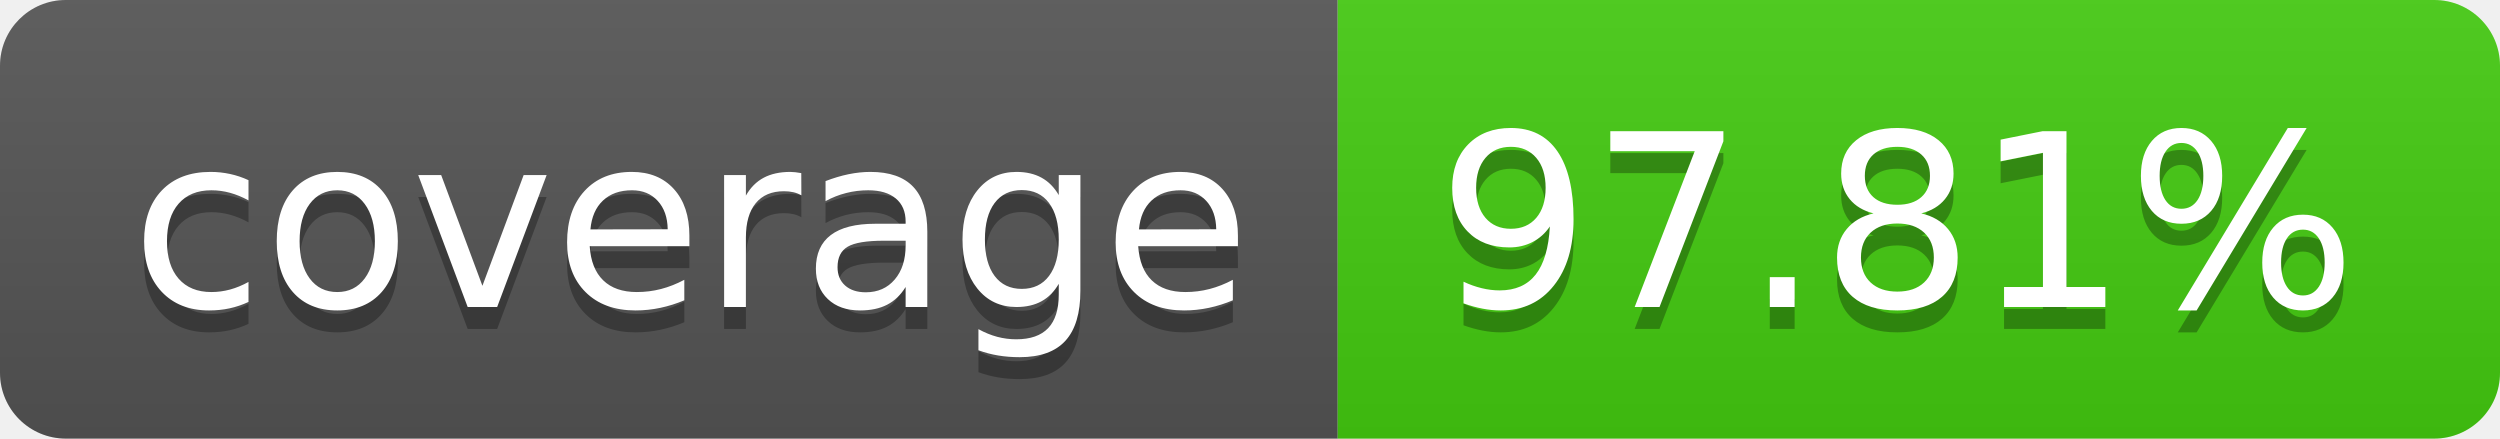
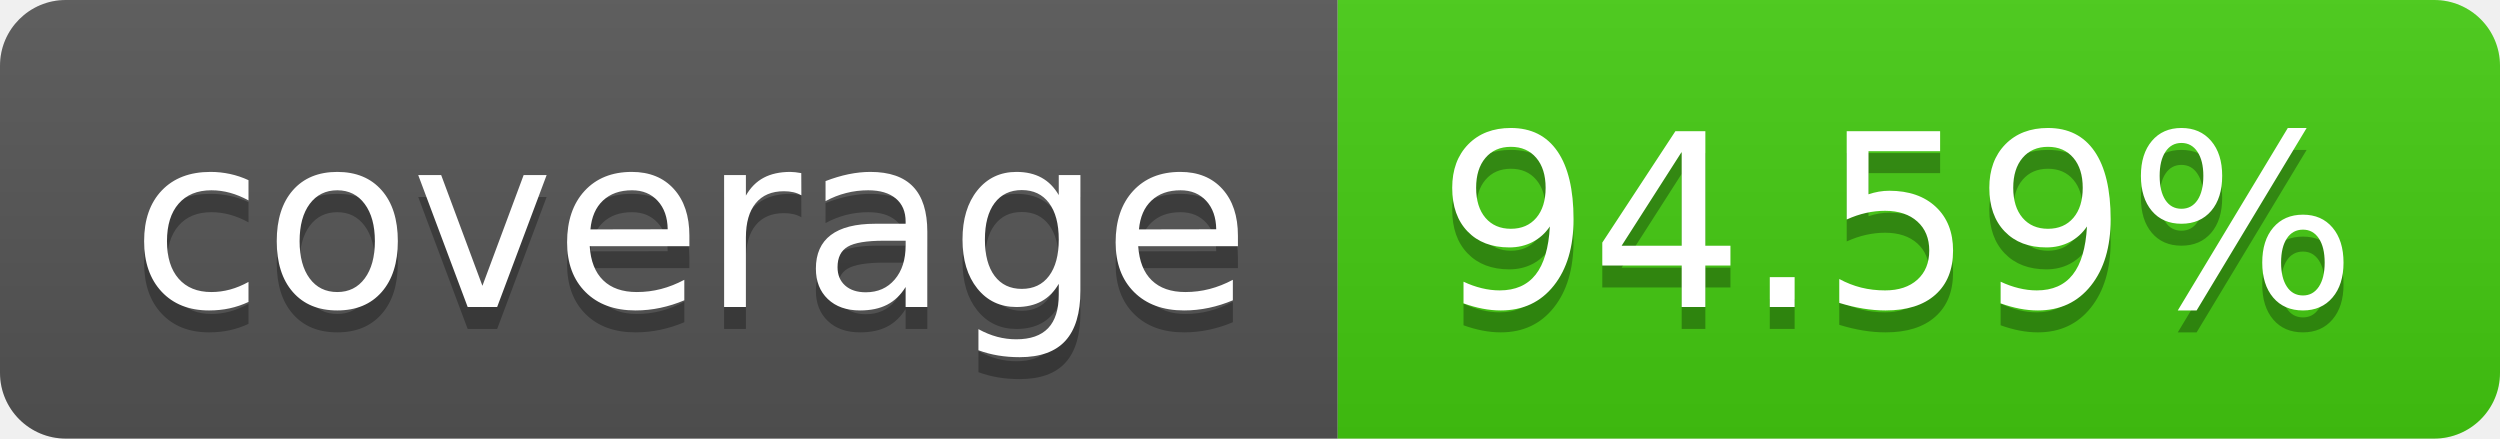
- <svg xmlns="http://www.w3.org/2000/svg" width="114" height="20" role="img" aria-label="coverage: 97.81%">
+ <svg xmlns="http://www.w3.org/2000/svg" width="114" height="20" role="img" aria-label="coverage: 94.59%">
  <linearGradient id="s" x2="0" y2="100%">
    <stop offset="0" stop-color="#bbb" stop-opacity=".1" />
    <stop offset="1" stop-opacity=".1" />
  </linearGradient>
  <clipPath id="r">
    <rect width="114" height="20" rx="3" fill="#fff" />
  </clipPath>
  <g clip-path="url(#r)">
    <rect width="61" height="20" fill="#555" />
    <rect x="61" width="53" height="20" fill="#4c1" />
    <rect width="114" height="20" fill="url(#s)" />
  </g>
  <g fill="#fff" text-anchor="middle" font-family="Verdana,Geneva,DejaVu Sans,sans-serif" text-rendering="geometricPrecision" font-size="110">
    <text aria-hidden="true" x="315" y="150" fill="#010101" fill-opacity=".3" transform="scale(.1)" textLength="510">coverage</text>
    <text x="315" y="140" transform="scale(.1)" fill="#fff" textLength="510">coverage</text>
-     <text aria-hidden="true" x="865" y="150" fill="#010101" fill-opacity=".3" transform="scale(.1)" textLength="430">97.81%</text>
-     <text x="865" y="140" transform="scale(.1)" fill="#fff" textLength="430">97.81%</text>
+     <text aria-hidden="true" x="865" y="150" fill="#010101" fill-opacity=".3" transform="scale(.1)" textLength="430">94.59%</text>
+     <text x="865" y="140" transform="scale(.1)" fill="#fff" textLength="430">94.59%</text>
  </g>
</svg>
